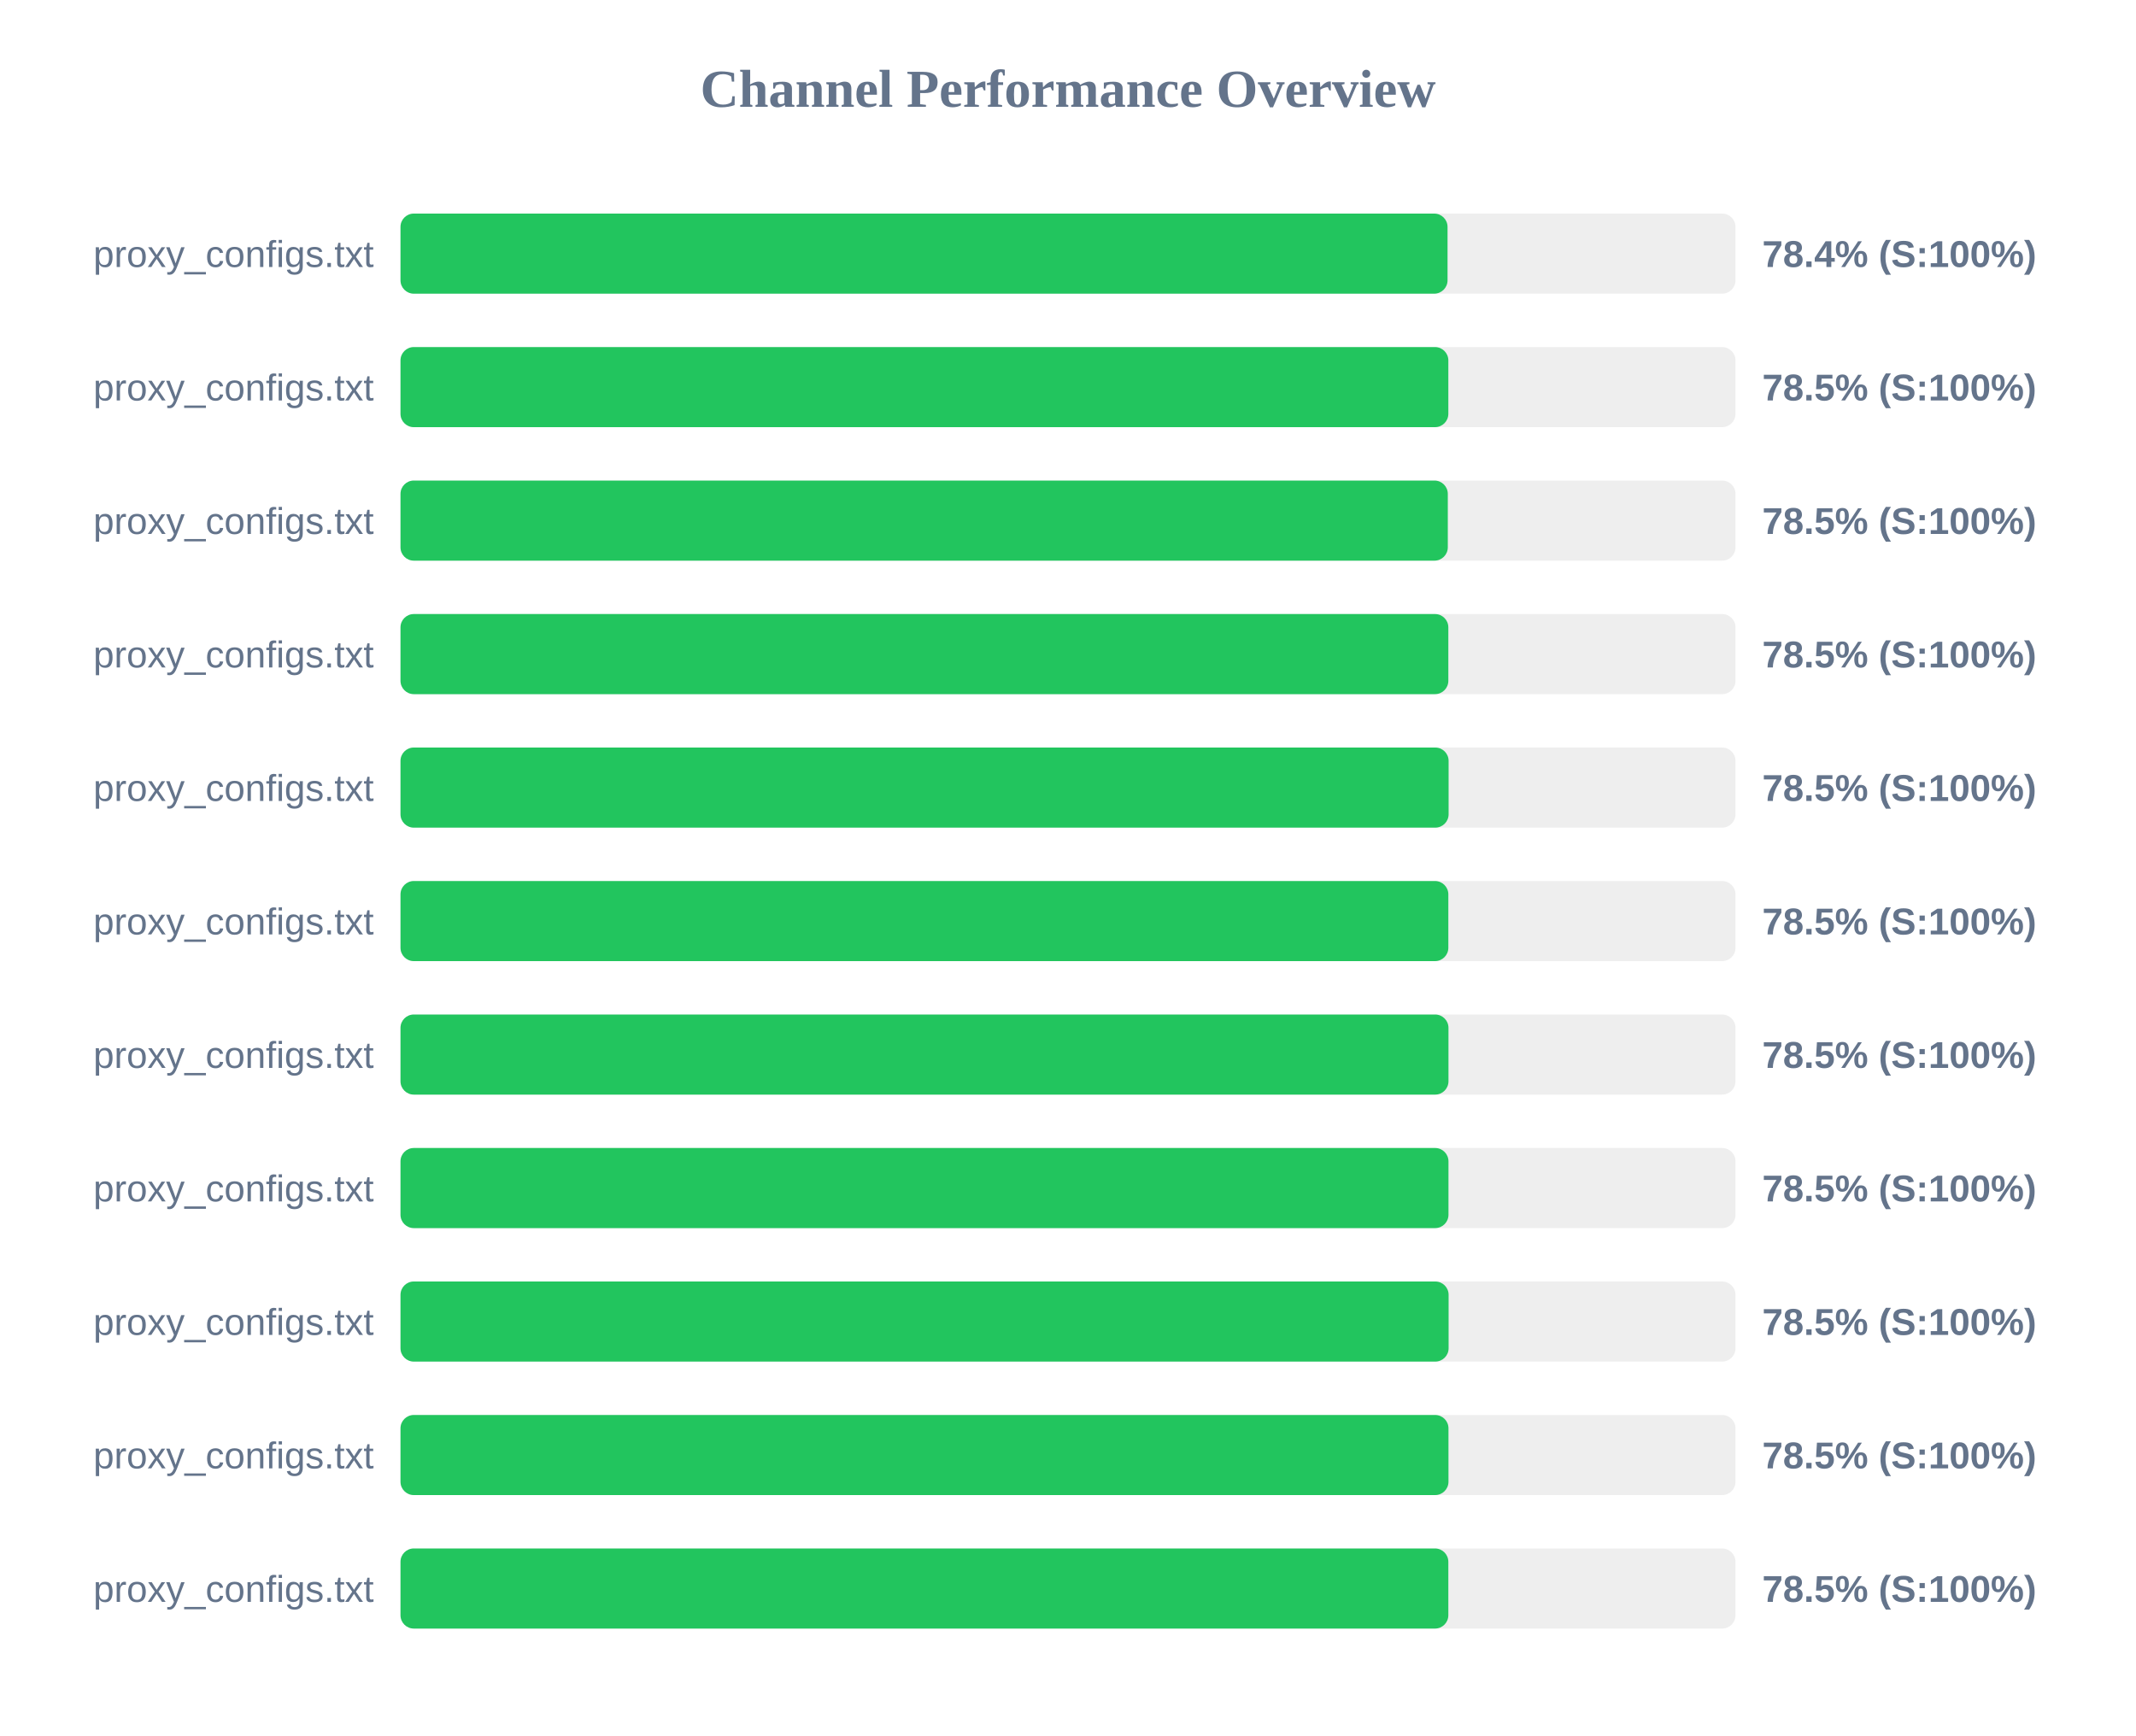
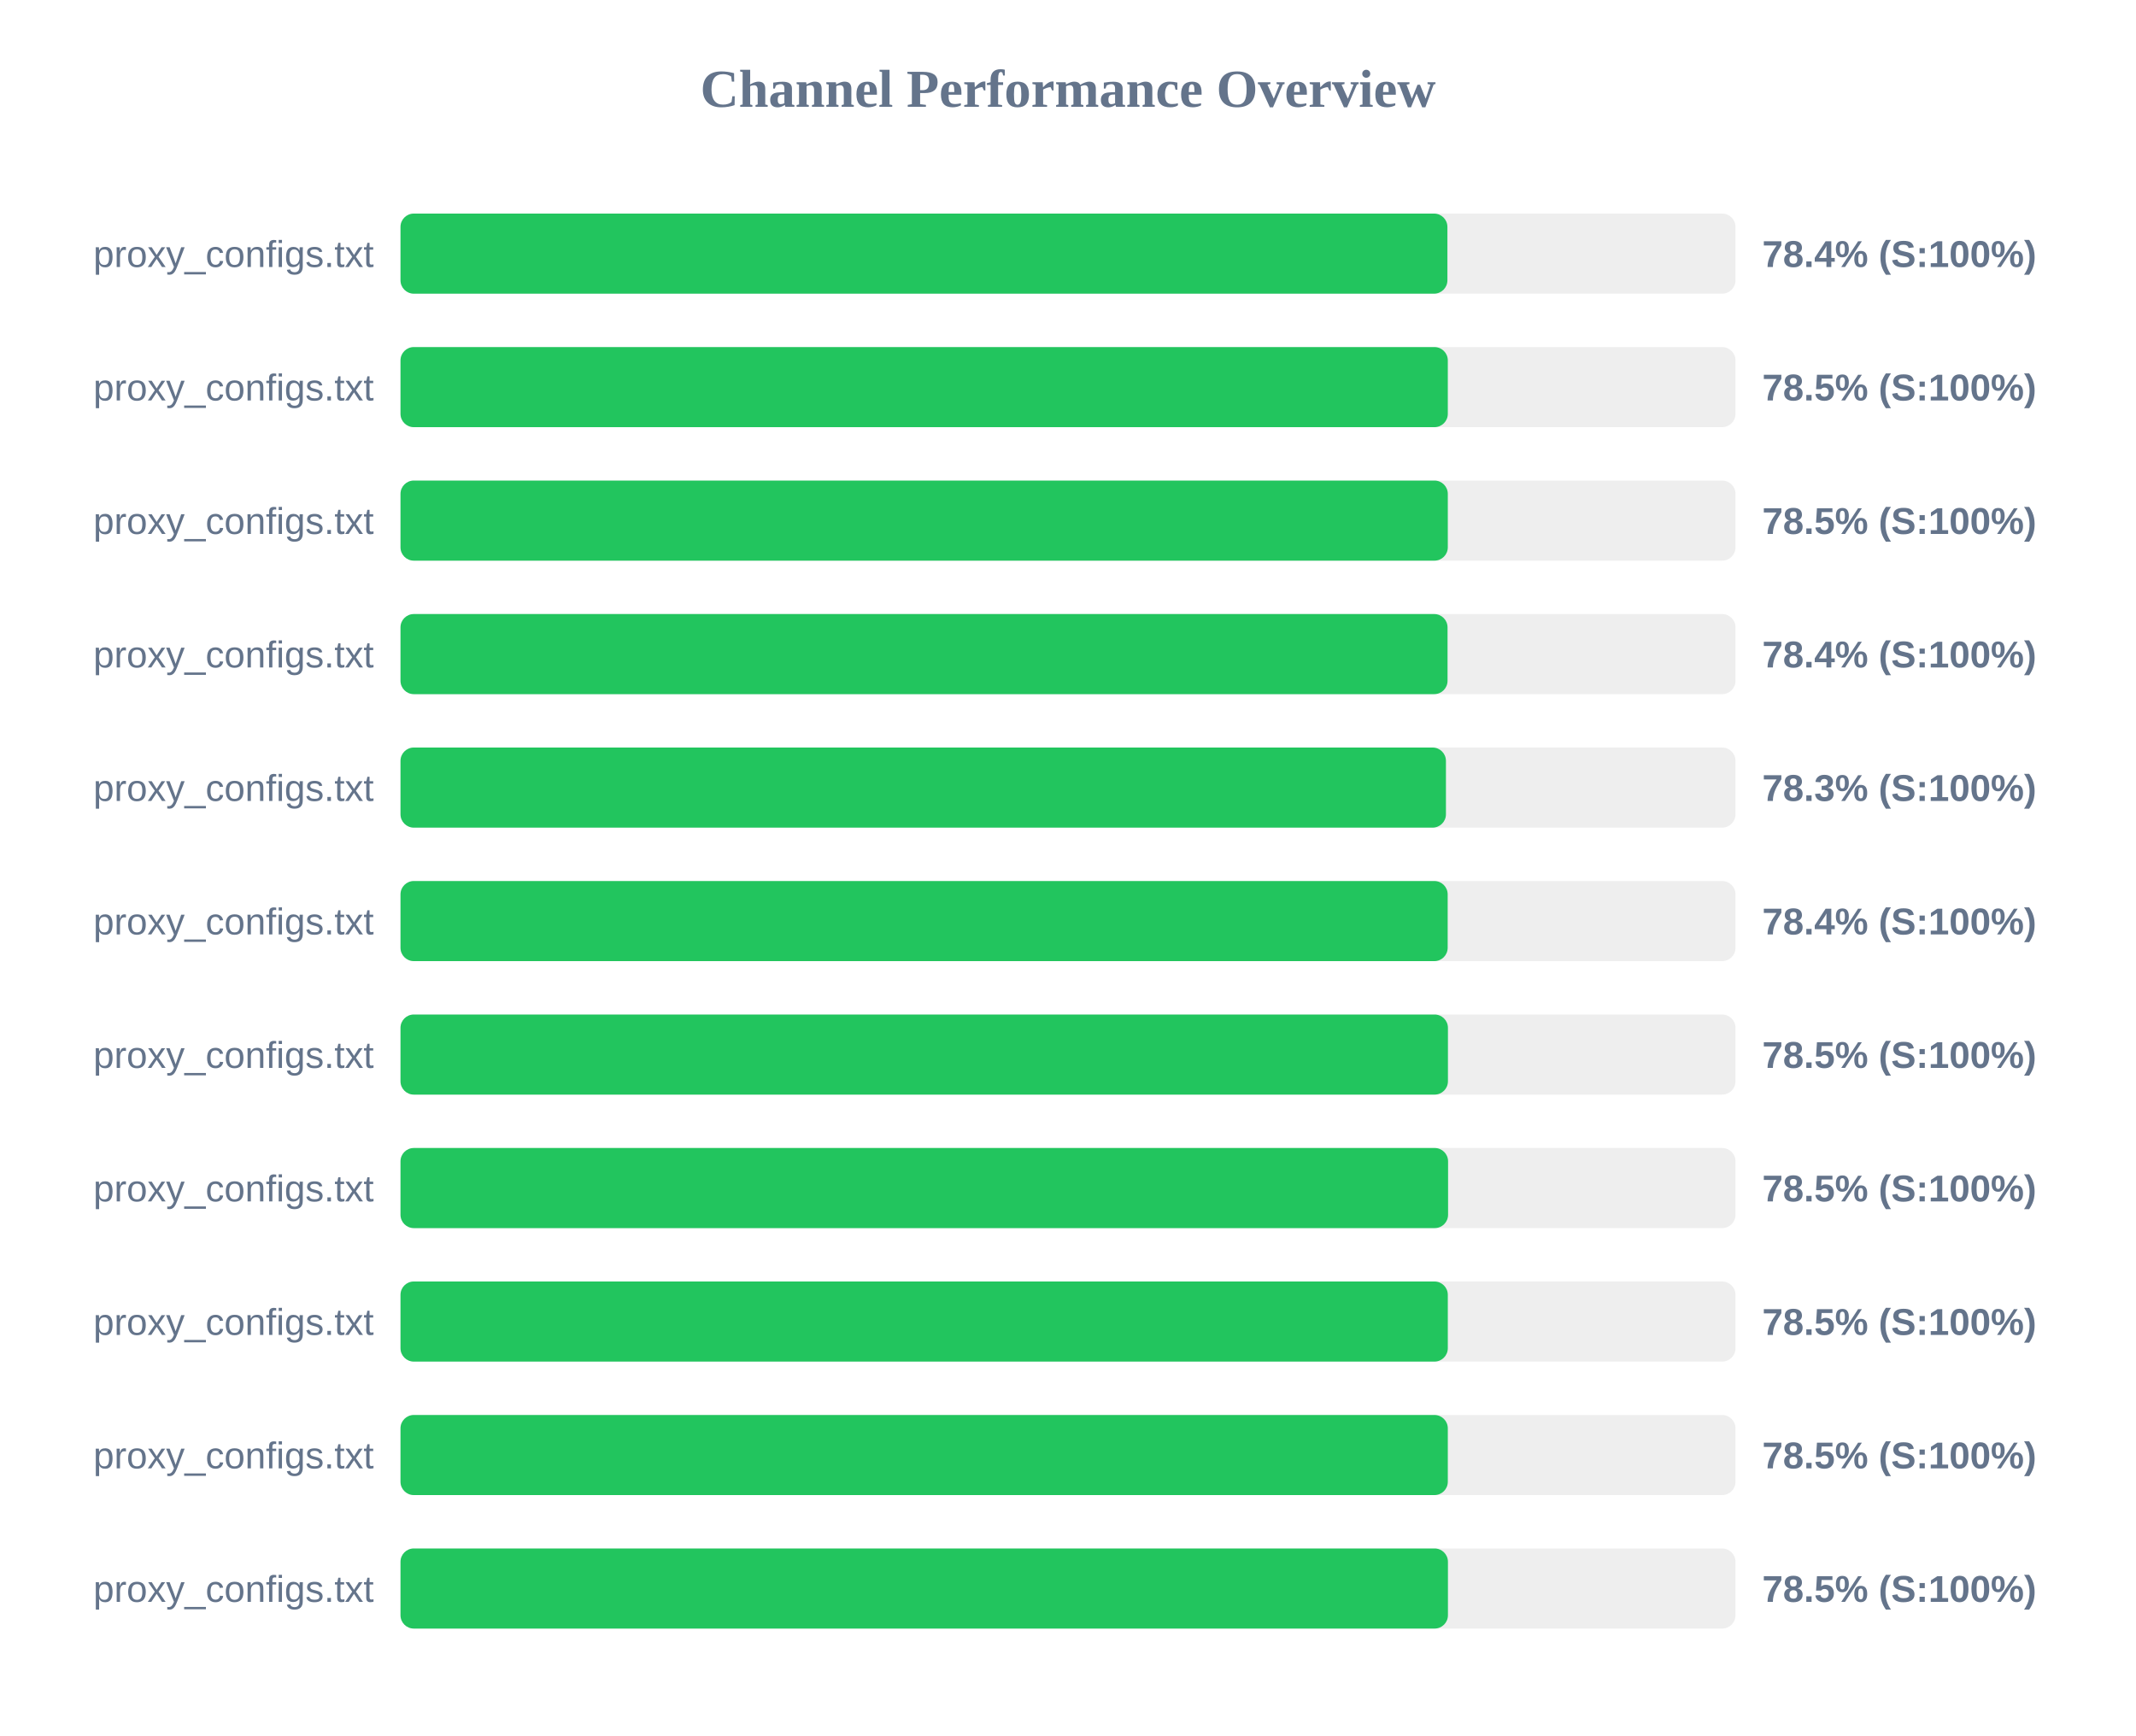
<svg xmlns="http://www.w3.org/2000/svg" width="800" height="650" version="1.1">
  <style>
        .row { font: 14px Arial; fill: #64748b; }
        .score { font: bold 14px Arial; fill: #64748b; }
    </style>
  <text x="400" y="40" text-anchor="middle" font-size="20px" font-weight="bold" fill="#64748b">Channel Performance Overview</text>
  <rect x="150" y="80" width="500" height="30" fill="#eee" rx="5" />
-   <rect x="150" y="80" width="392.15" height="30" fill="#22c55e" rx="5" />
+   <rect x="150" y="80" width="392.1" height="30" fill="#22c55e" rx="5" />
  <text x="140" y="100" text-anchor="end" class="row">proxy_configs.txt</text>
  <text x="660" y="100" text-anchor="start" class="score">78.4% (S:100%)</text>
  <rect x="150" y="130" width="500" height="30" fill="#eee" rx="5" />
-   <rect x="150" y="130" width="392.45" height="30" fill="#22c55e" rx="5" />
+   <rect x="150" y="130" width="392.25" height="30" fill="#22c55e" rx="5" />
  <text x="140" y="150" text-anchor="end" class="row">proxy_configs.txt</text>
  <text x="660" y="150" text-anchor="start" class="score">78.5% (S:100%)</text>
  <rect x="150" y="180" width="500" height="30" fill="#eee" rx="5" />
  <rect x="150" y="180" width="392.25" height="30" fill="#22c55e" rx="5" />
  <text x="140" y="200" text-anchor="end" class="row">proxy_configs.txt</text>
  <text x="660" y="200" text-anchor="start" class="score">78.5% (S:100%)</text>
  <rect x="150" y="230" width="500" height="30" fill="#eee" rx="5" />
-   <rect x="150" y="230" width="392.45" height="30" fill="#22c55e" rx="5" />
+   <rect x="150" y="230" width="392.15" height="30" fill="#22c55e" rx="5" />
  <text x="140" y="250" text-anchor="end" class="row">proxy_configs.txt</text>
-   <text x="660" y="250" text-anchor="start" class="score">78.5% (S:100%)</text>
+   <text x="660" y="250" text-anchor="start" class="score">78.4% (S:100%)</text>
  <rect x="150" y="280" width="500" height="30" fill="#eee" rx="5" />
-   <rect x="150" y="280" width="392.55" height="30" fill="#22c55e" rx="5" />
+   <rect x="150" y="280" width="391.55" height="30" fill="#22c55e" rx="5" />
  <text x="140" y="300" text-anchor="end" class="row">proxy_configs.txt</text>
-   <text x="660" y="300" text-anchor="start" class="score">78.5% (S:100%)</text>
+   <text x="660" y="300" text-anchor="start" class="score">78.3% (S:100%)</text>
  <rect x="150" y="330" width="500" height="30" fill="#eee" rx="5" />
-   <rect x="150" y="330" width="392.45" height="30" fill="#22c55e" rx="5" />
+   <rect x="150" y="330" width="392.2" height="30" fill="#22c55e" rx="5" />
  <text x="140" y="350" text-anchor="end" class="row">proxy_configs.txt</text>
-   <text x="660" y="350" text-anchor="start" class="score">78.5% (S:100%)</text>
+   <text x="660" y="350" text-anchor="start" class="score">78.4% (S:100%)</text>
  <rect x="150" y="380" width="500" height="30" fill="#eee" rx="5" />
-   <rect x="150" y="380" width="392.5" height="30" fill="#22c55e" rx="5" />
+   <rect x="150" y="380" width="392.3" height="30" fill="#22c55e" rx="5" />
  <text x="140" y="400" text-anchor="end" class="row">proxy_configs.txt</text>
  <text x="660" y="400" text-anchor="start" class="score">78.5% (S:100%)</text>
  <rect x="150" y="430" width="500" height="30" fill="#eee" rx="5" />
-   <rect x="150" y="430" width="392.5" height="30" fill="#22c55e" rx="5" />
+   <rect x="150" y="430" width="392.35" height="30" fill="#22c55e" rx="5" />
  <text x="140" y="450" text-anchor="end" class="row">proxy_configs.txt</text>
  <text x="660" y="450" text-anchor="start" class="score">78.5% (S:100%)</text>
  <rect x="150" y="480" width="500" height="30" fill="#eee" rx="5" />
-   <rect x="150" y="480" width="392.55" height="30" fill="#22c55e" rx="5" />
+   <rect x="150" y="480" width="392.25" height="30" fill="#22c55e" rx="5" />
  <text x="140" y="500" text-anchor="end" class="row">proxy_configs.txt</text>
  <text x="660" y="500" text-anchor="start" class="score">78.5% (S:100%)</text>
  <rect x="150" y="530" width="500" height="30" fill="#eee" rx="5" />
-   <rect x="150" y="530" width="392.5" height="30" fill="#22c55e" rx="5" />
+   <rect x="150" y="530" width="392.25" height="30" fill="#22c55e" rx="5" />
  <text x="140" y="550" text-anchor="end" class="row">proxy_configs.txt</text>
  <text x="660" y="550" text-anchor="start" class="score">78.5% (S:100%)</text>
  <rect x="150" y="580" width="500" height="30" fill="#eee" rx="5" />
-   <rect x="150" y="580" width="392.45" height="30" fill="#22c55e" rx="5" />
+   <rect x="150" y="580" width="392.3" height="30" fill="#22c55e" rx="5" />
  <text x="140" y="600" text-anchor="end" class="row">proxy_configs.txt</text>
  <text x="660" y="600" text-anchor="start" class="score">78.5% (S:100%)</text>
</svg>
